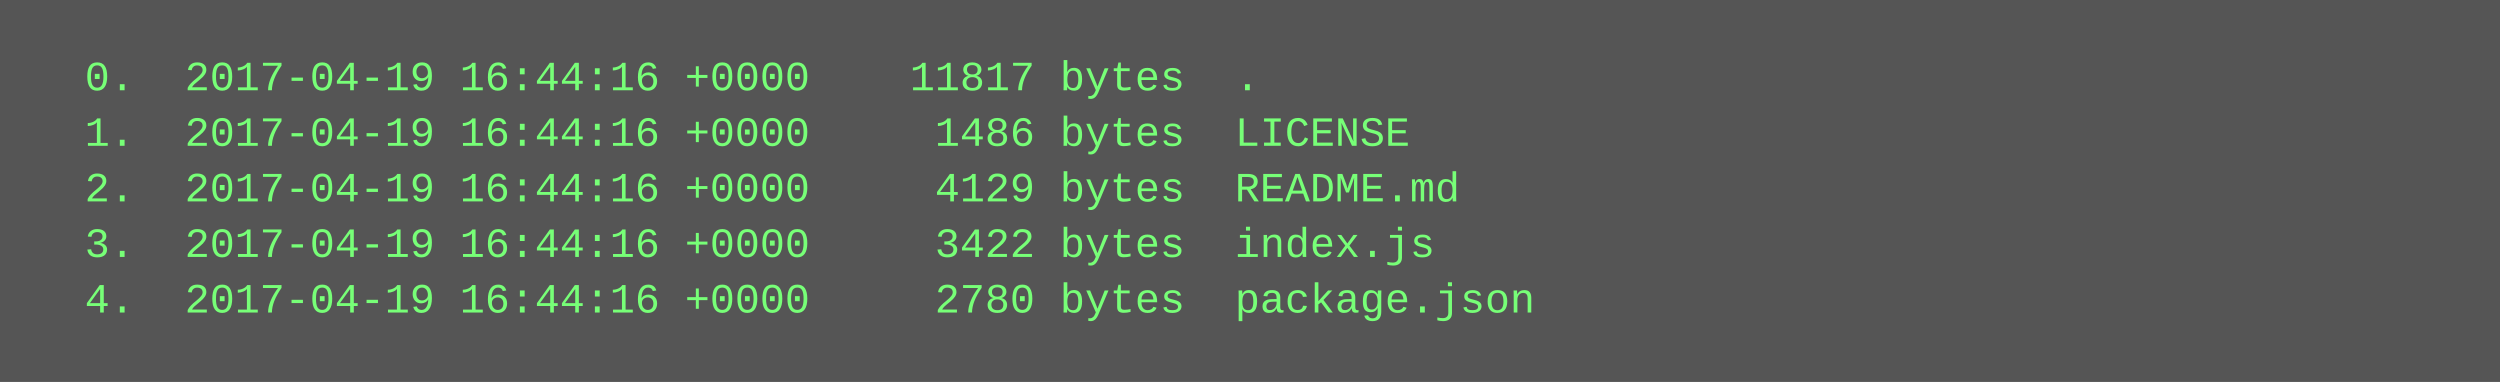
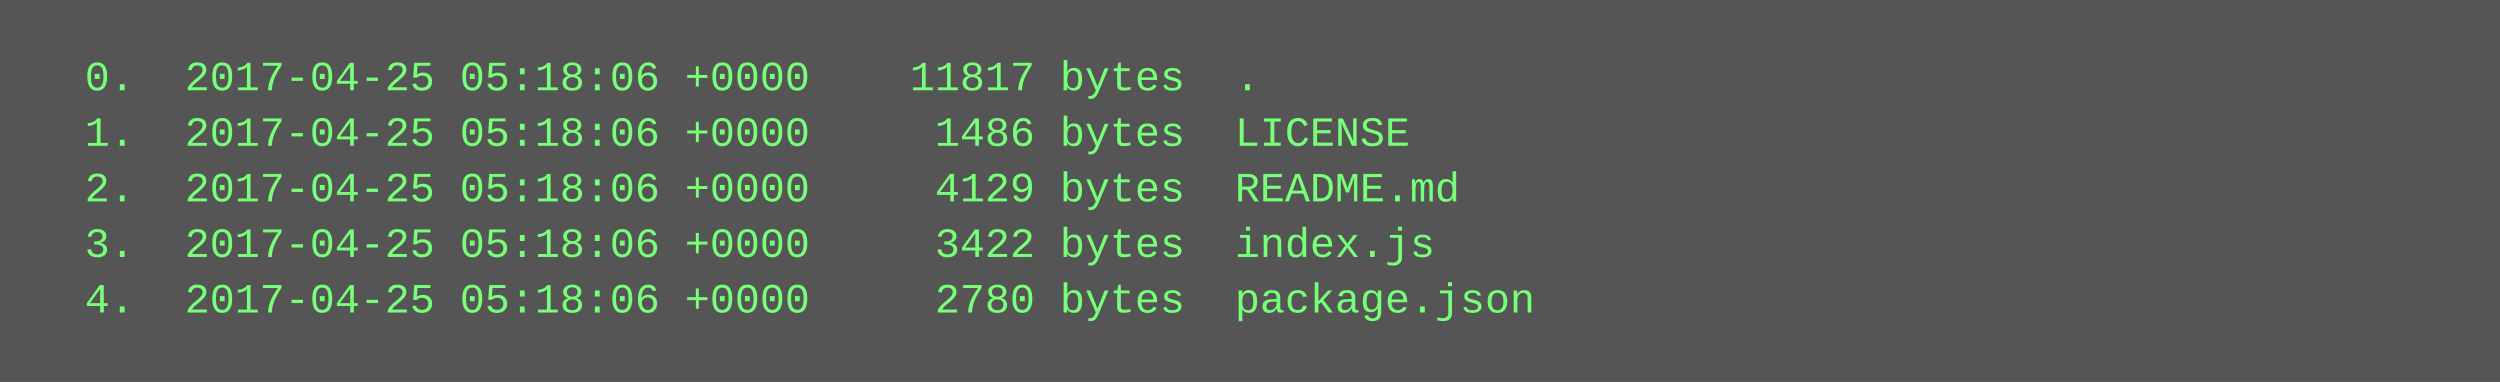
<svg xmlns="http://www.w3.org/2000/svg" height="110" width="720">
  <rect height="110" fill="#555" width="720" />
  <text fill="#7f7" font-family="Courier New" font-size="12" xml:space="preserve">
-     <tspan x="10" y="26">  0.  2017-04-19 16:44:16 +0000    11817 bytes  .</tspan>
-     <tspan x="10" y="42">  1.  2017-04-19 16:44:16 +0000     1486 bytes  LICENSE</tspan>
-     <tspan x="10" y="58">  2.  2017-04-19 16:44:16 +0000     4129 bytes  README.md</tspan>
-     <tspan x="10" y="74">  3.  2017-04-19 16:44:16 +0000     3422 bytes  index.js</tspan>
-     <tspan x="10" y="90">  4.  2017-04-19 16:44:16 +0000     2780 bytes  package.json</tspan>
+     <tspan x="10" y="26">  0.  2017-04-25 05:18:06 +0000    11817 bytes  .</tspan>
+     <tspan x="10" y="42">  1.  2017-04-25 05:18:06 +0000     1486 bytes  LICENSE</tspan>
+     <tspan x="10" y="58">  2.  2017-04-25 05:18:06 +0000     4129 bytes  README.md</tspan>
+     <tspan x="10" y="74">  3.  2017-04-25 05:18:06 +0000     3422 bytes  index.js</tspan>
+     <tspan x="10" y="90">  4.  2017-04-25 05:18:06 +0000     2780 bytes  package.json</tspan>
  </text>
</svg>
